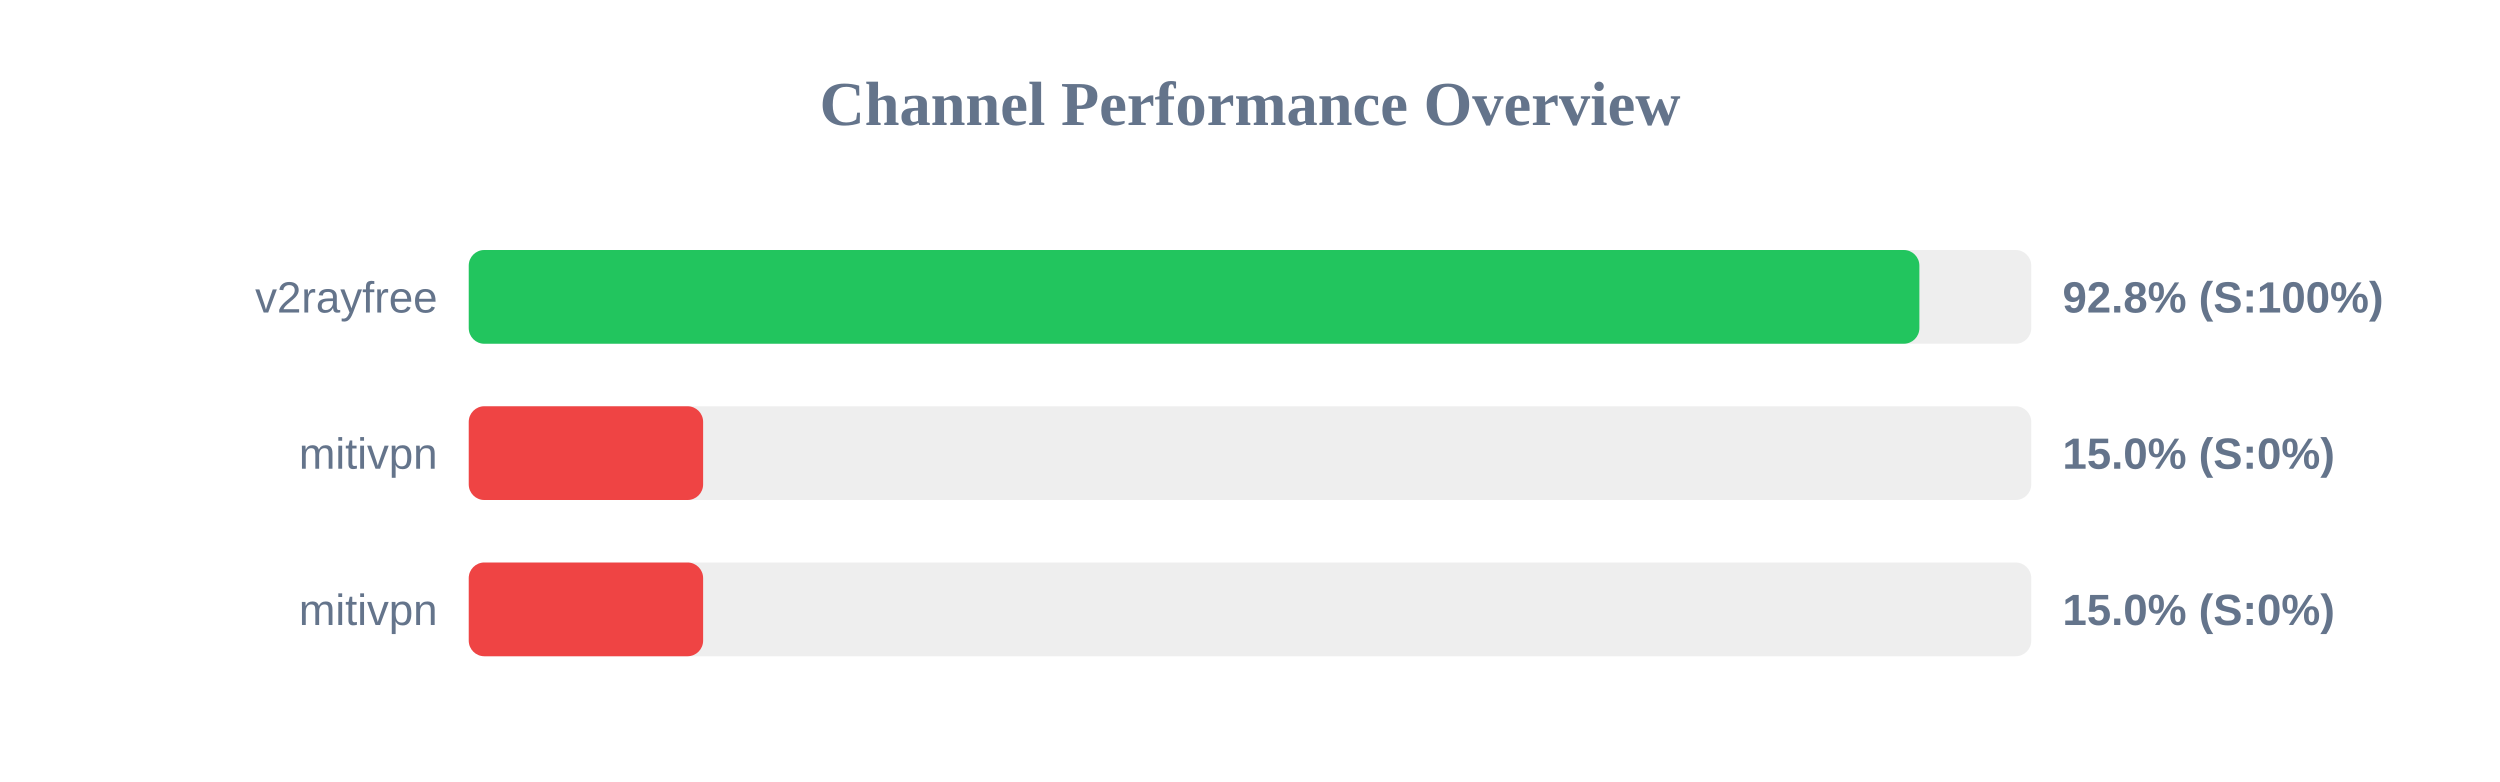
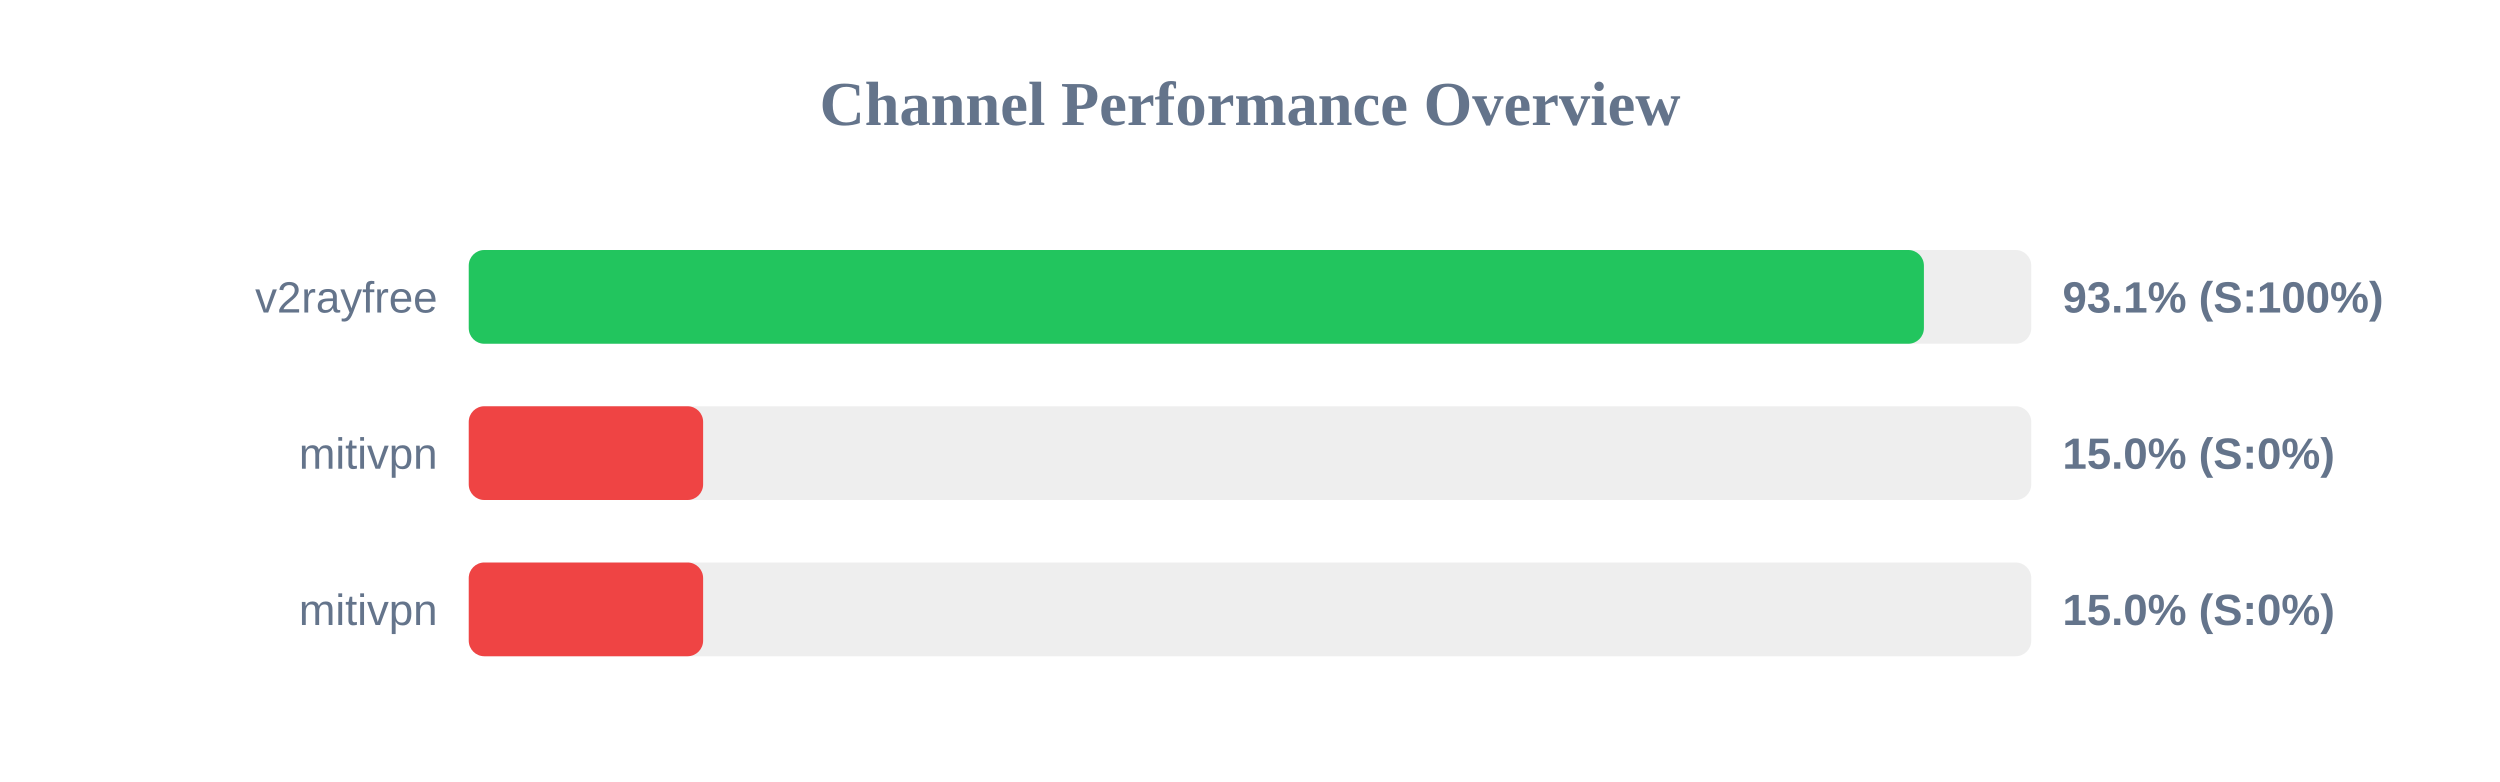
<svg xmlns="http://www.w3.org/2000/svg" width="800" height="250" version="1.1">
  <style>
        .row { font: 14px Arial; fill: #64748b; }
        .score { font: bold 14px Arial; fill: #64748b; }
    </style>
  <text x="400" y="40" text-anchor="middle" font-size="20px" font-weight="bold" fill="#64748b">Channel Performance Overview</text>
  <rect x="150" y="80" width="500" height="30" fill="#eee" rx="5" />
-   <rect x="150" y="80" width="464.2" height="30" fill="#22c55e" rx="5" />
+   <rect x="150" y="80" width="465.65" height="30" fill="#22c55e" rx="5" />
  <text x="140" y="100" text-anchor="end" class="row">v2rayfree</text>
-   <text x="660" y="100" text-anchor="start" class="score">92.8% (S:100%)</text>
+   <text x="660" y="100" text-anchor="start" class="score">93.1% (S:100%)</text>
  <rect x="150" y="130" width="500" height="30" fill="#eee" rx="5" />
  <rect x="150" y="130" width="75.0" height="30" fill="#ef4444" rx="5" />
  <text x="140" y="150" text-anchor="end" class="row">mitivpn</text>
  <text x="660" y="150" text-anchor="start" class="score">15.0% (S:0%)</text>
  <rect x="150" y="180" width="500" height="30" fill="#eee" rx="5" />
  <rect x="150" y="180" width="75.0" height="30" fill="#ef4444" rx="5" />
  <text x="140" y="200" text-anchor="end" class="row">mitivpn</text>
  <text x="660" y="200" text-anchor="start" class="score">15.0% (S:0%)</text>
</svg>
